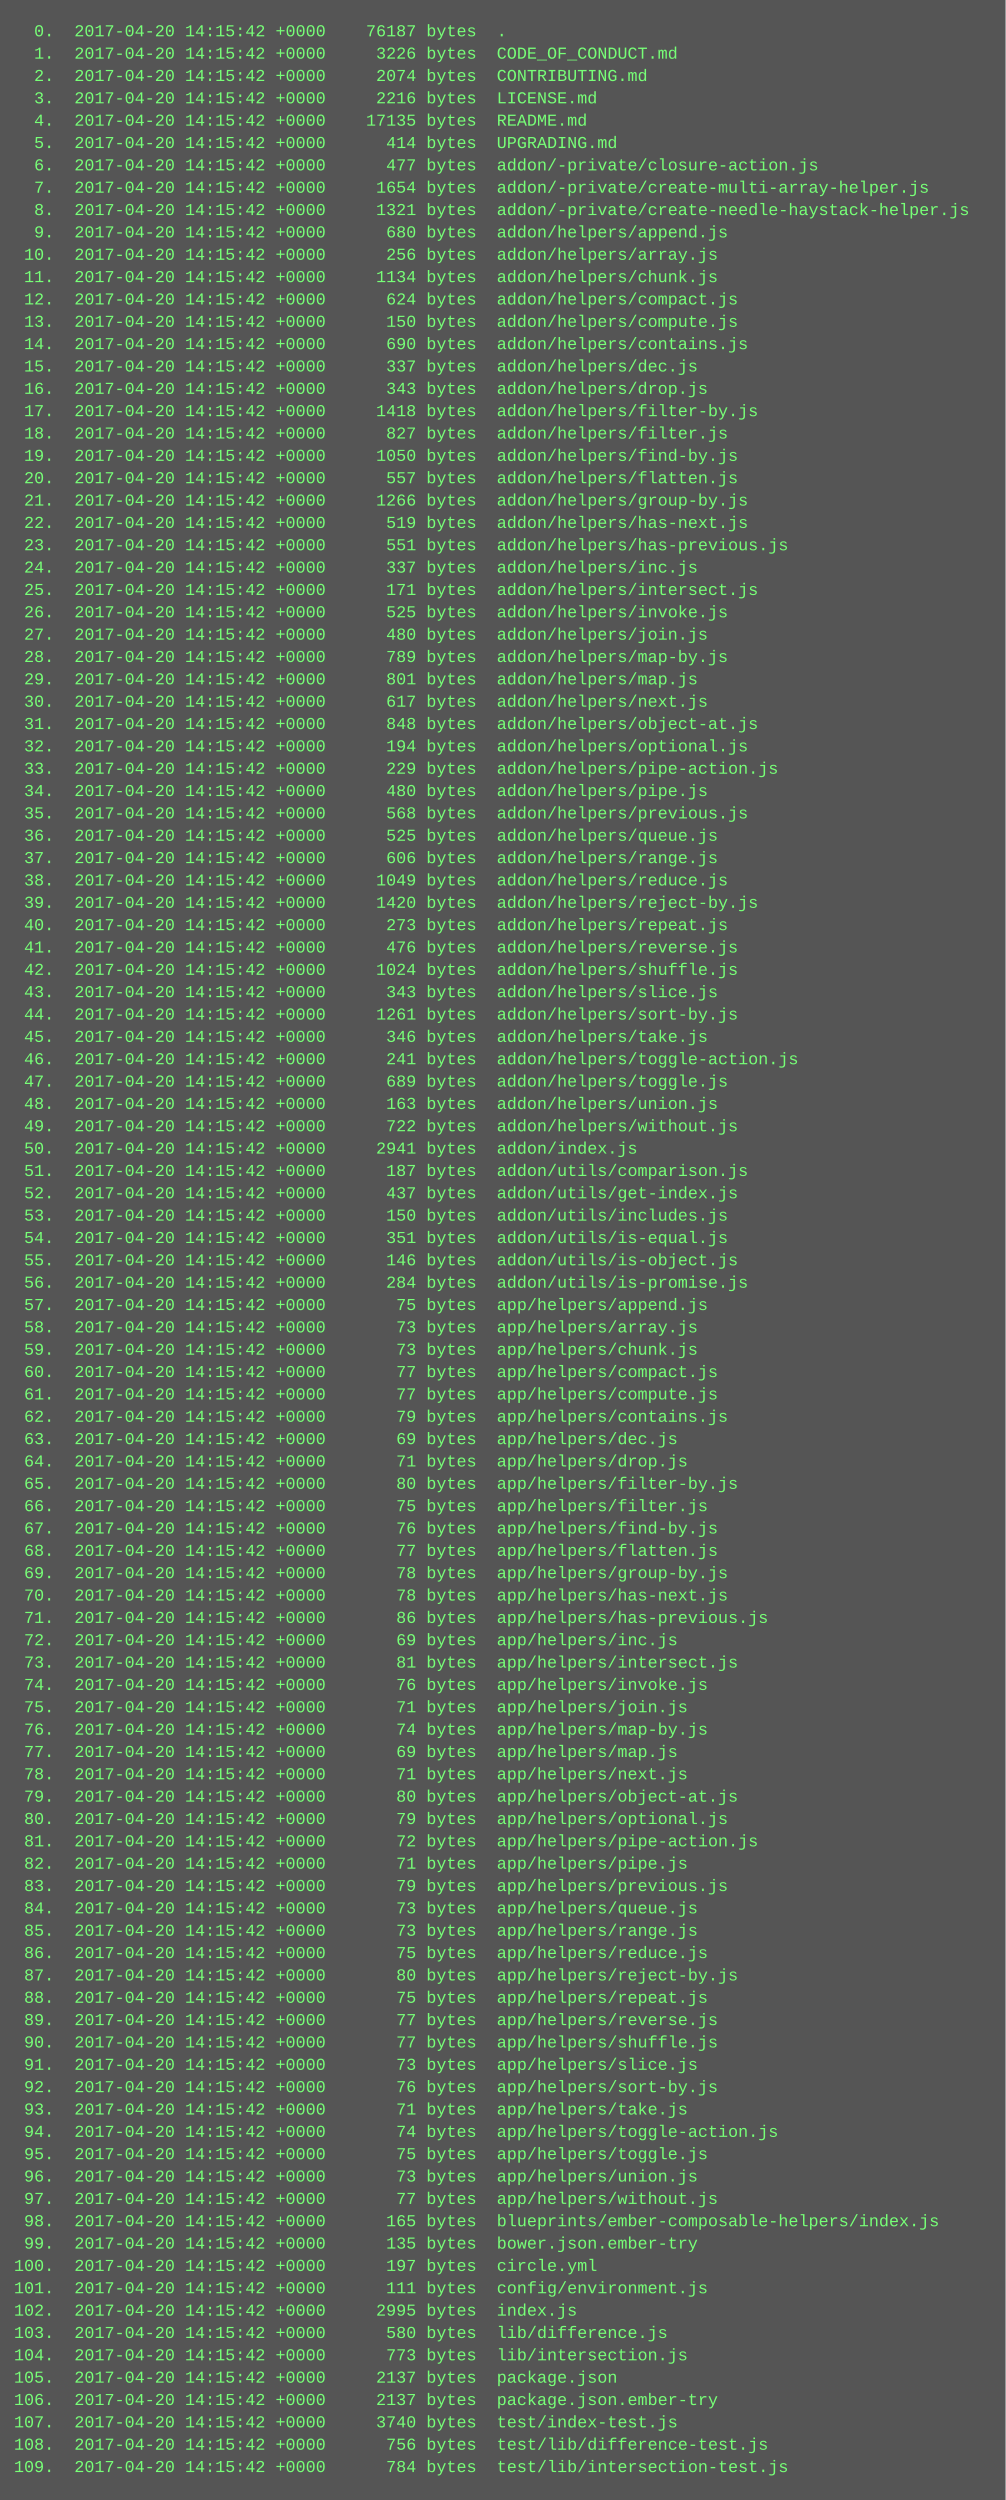
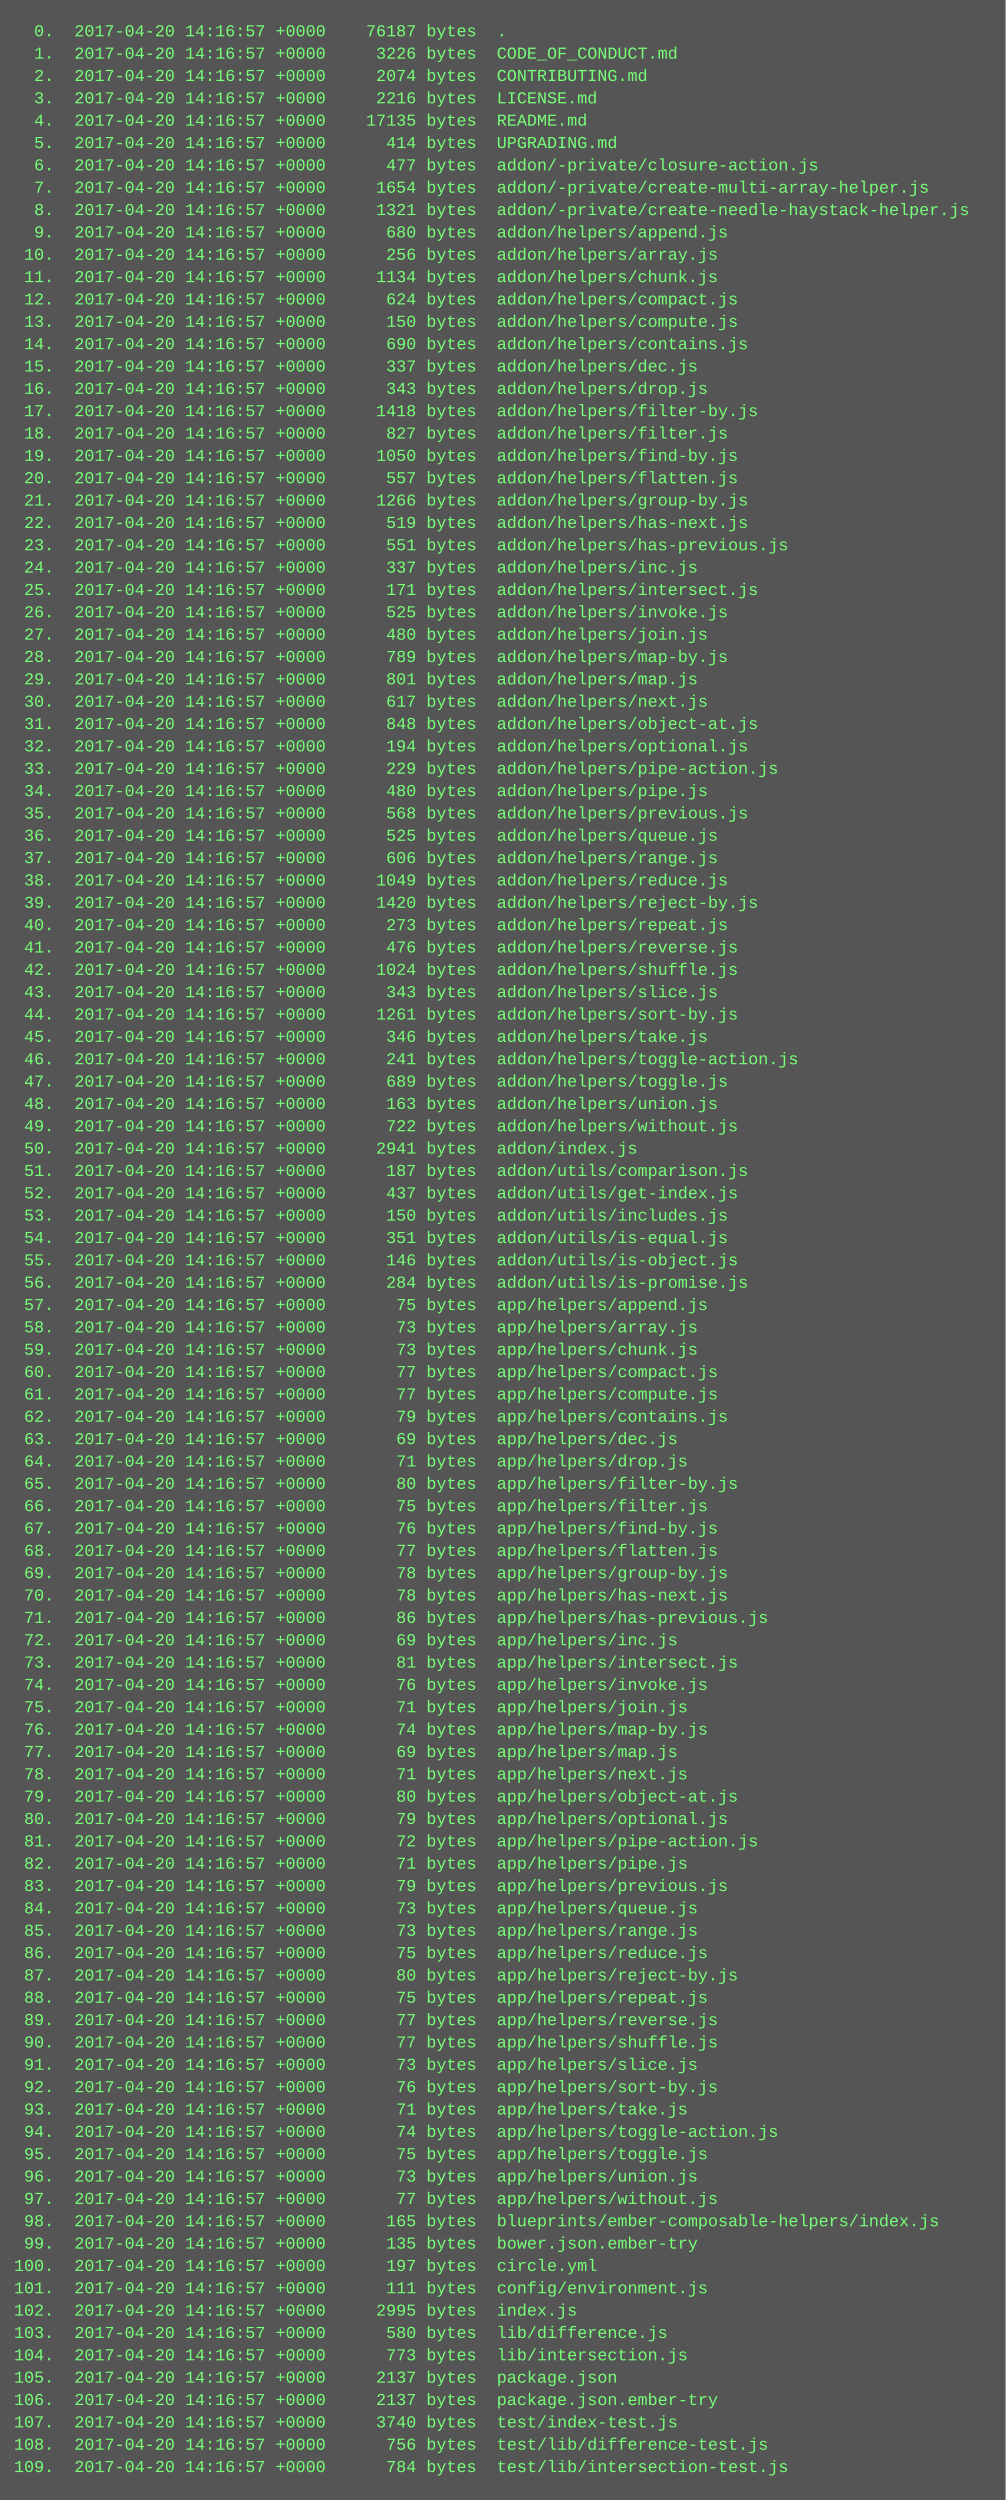
<svg xmlns="http://www.w3.org/2000/svg" height="1790" width="720">
  <rect height="1790" fill="#555" width="720" />
  <text fill="#7f7" font-family="Courier New" font-size="12" xml:space="preserve">
-     <tspan x="10" y="26">  0.  2017-04-20 14:15:42 +0000    76187 bytes  .</tspan>
-     <tspan x="10" y="42">  1.  2017-04-20 14:15:42 +0000     3226 bytes  CODE_OF_CONDUCT.md</tspan>
-     <tspan x="10" y="58">  2.  2017-04-20 14:15:42 +0000     2074 bytes  CONTRIBUTING.md</tspan>
-     <tspan x="10" y="74">  3.  2017-04-20 14:15:42 +0000     2216 bytes  LICENSE.md</tspan>
-     <tspan x="10" y="90">  4.  2017-04-20 14:15:42 +0000    17135 bytes  README.md</tspan>
-     <tspan x="10" y="106">  5.  2017-04-20 14:15:42 +0000      414 bytes  UPGRADING.md</tspan>
-     <tspan x="10" y="122">  6.  2017-04-20 14:15:42 +0000      477 bytes  addon/-private/closure-action.js</tspan>
-     <tspan x="10" y="138">  7.  2017-04-20 14:15:42 +0000     1654 bytes  addon/-private/create-multi-array-helper.js</tspan>
-     <tspan x="10" y="154">  8.  2017-04-20 14:15:42 +0000     1321 bytes  addon/-private/create-needle-haystack-helper.js</tspan>
-     <tspan x="10" y="170">  9.  2017-04-20 14:15:42 +0000      680 bytes  addon/helpers/append.js</tspan>
-     <tspan x="10" y="186"> 10.  2017-04-20 14:15:42 +0000      256 bytes  addon/helpers/array.js</tspan>
-     <tspan x="10" y="202"> 11.  2017-04-20 14:15:42 +0000     1134 bytes  addon/helpers/chunk.js</tspan>
-     <tspan x="10" y="218"> 12.  2017-04-20 14:15:42 +0000      624 bytes  addon/helpers/compact.js</tspan>
-     <tspan x="10" y="234"> 13.  2017-04-20 14:15:42 +0000      150 bytes  addon/helpers/compute.js</tspan>
-     <tspan x="10" y="250"> 14.  2017-04-20 14:15:42 +0000      690 bytes  addon/helpers/contains.js</tspan>
-     <tspan x="10" y="266"> 15.  2017-04-20 14:15:42 +0000      337 bytes  addon/helpers/dec.js</tspan>
-     <tspan x="10" y="282"> 16.  2017-04-20 14:15:42 +0000      343 bytes  addon/helpers/drop.js</tspan>
-     <tspan x="10" y="298"> 17.  2017-04-20 14:15:42 +0000     1418 bytes  addon/helpers/filter-by.js</tspan>
-     <tspan x="10" y="314"> 18.  2017-04-20 14:15:42 +0000      827 bytes  addon/helpers/filter.js</tspan>
-     <tspan x="10" y="330"> 19.  2017-04-20 14:15:42 +0000     1050 bytes  addon/helpers/find-by.js</tspan>
-     <tspan x="10" y="346"> 20.  2017-04-20 14:15:42 +0000      557 bytes  addon/helpers/flatten.js</tspan>
-     <tspan x="10" y="362"> 21.  2017-04-20 14:15:42 +0000     1266 bytes  addon/helpers/group-by.js</tspan>
-     <tspan x="10" y="378"> 22.  2017-04-20 14:15:42 +0000      519 bytes  addon/helpers/has-next.js</tspan>
-     <tspan x="10" y="394"> 23.  2017-04-20 14:15:42 +0000      551 bytes  addon/helpers/has-previous.js</tspan>
-     <tspan x="10" y="410"> 24.  2017-04-20 14:15:42 +0000      337 bytes  addon/helpers/inc.js</tspan>
-     <tspan x="10" y="426"> 25.  2017-04-20 14:15:42 +0000      171 bytes  addon/helpers/intersect.js</tspan>
-     <tspan x="10" y="442"> 26.  2017-04-20 14:15:42 +0000      525 bytes  addon/helpers/invoke.js</tspan>
-     <tspan x="10" y="458"> 27.  2017-04-20 14:15:42 +0000      480 bytes  addon/helpers/join.js</tspan>
-     <tspan x="10" y="474"> 28.  2017-04-20 14:15:42 +0000      789 bytes  addon/helpers/map-by.js</tspan>
-     <tspan x="10" y="490"> 29.  2017-04-20 14:15:42 +0000      801 bytes  addon/helpers/map.js</tspan>
-     <tspan x="10" y="506"> 30.  2017-04-20 14:15:42 +0000      617 bytes  addon/helpers/next.js</tspan>
-     <tspan x="10" y="522"> 31.  2017-04-20 14:15:42 +0000      848 bytes  addon/helpers/object-at.js</tspan>
-     <tspan x="10" y="538"> 32.  2017-04-20 14:15:42 +0000      194 bytes  addon/helpers/optional.js</tspan>
-     <tspan x="10" y="554"> 33.  2017-04-20 14:15:42 +0000      229 bytes  addon/helpers/pipe-action.js</tspan>
-     <tspan x="10" y="570"> 34.  2017-04-20 14:15:42 +0000      480 bytes  addon/helpers/pipe.js</tspan>
-     <tspan x="10" y="586"> 35.  2017-04-20 14:15:42 +0000      568 bytes  addon/helpers/previous.js</tspan>
-     <tspan x="10" y="602"> 36.  2017-04-20 14:15:42 +0000      525 bytes  addon/helpers/queue.js</tspan>
-     <tspan x="10" y="618"> 37.  2017-04-20 14:15:42 +0000      606 bytes  addon/helpers/range.js</tspan>
-     <tspan x="10" y="634"> 38.  2017-04-20 14:15:42 +0000     1049 bytes  addon/helpers/reduce.js</tspan>
-     <tspan x="10" y="650"> 39.  2017-04-20 14:15:42 +0000     1420 bytes  addon/helpers/reject-by.js</tspan>
-     <tspan x="10" y="666"> 40.  2017-04-20 14:15:42 +0000      273 bytes  addon/helpers/repeat.js</tspan>
-     <tspan x="10" y="682"> 41.  2017-04-20 14:15:42 +0000      476 bytes  addon/helpers/reverse.js</tspan>
-     <tspan x="10" y="698"> 42.  2017-04-20 14:15:42 +0000     1024 bytes  addon/helpers/shuffle.js</tspan>
-     <tspan x="10" y="714"> 43.  2017-04-20 14:15:42 +0000      343 bytes  addon/helpers/slice.js</tspan>
-     <tspan x="10" y="730"> 44.  2017-04-20 14:15:42 +0000     1261 bytes  addon/helpers/sort-by.js</tspan>
-     <tspan x="10" y="746"> 45.  2017-04-20 14:15:42 +0000      346 bytes  addon/helpers/take.js</tspan>
-     <tspan x="10" y="762"> 46.  2017-04-20 14:15:42 +0000      241 bytes  addon/helpers/toggle-action.js</tspan>
-     <tspan x="10" y="778"> 47.  2017-04-20 14:15:42 +0000      689 bytes  addon/helpers/toggle.js</tspan>
-     <tspan x="10" y="794"> 48.  2017-04-20 14:15:42 +0000      163 bytes  addon/helpers/union.js</tspan>
-     <tspan x="10" y="810"> 49.  2017-04-20 14:15:42 +0000      722 bytes  addon/helpers/without.js</tspan>
-     <tspan x="10" y="826"> 50.  2017-04-20 14:15:42 +0000     2941 bytes  addon/index.js</tspan>
-     <tspan x="10" y="842"> 51.  2017-04-20 14:15:42 +0000      187 bytes  addon/utils/comparison.js</tspan>
-     <tspan x="10" y="858"> 52.  2017-04-20 14:15:42 +0000      437 bytes  addon/utils/get-index.js</tspan>
-     <tspan x="10" y="874"> 53.  2017-04-20 14:15:42 +0000      150 bytes  addon/utils/includes.js</tspan>
-     <tspan x="10" y="890"> 54.  2017-04-20 14:15:42 +0000      351 bytes  addon/utils/is-equal.js</tspan>
-     <tspan x="10" y="906"> 55.  2017-04-20 14:15:42 +0000      146 bytes  addon/utils/is-object.js</tspan>
-     <tspan x="10" y="922"> 56.  2017-04-20 14:15:42 +0000      284 bytes  addon/utils/is-promise.js</tspan>
-     <tspan x="10" y="938"> 57.  2017-04-20 14:15:42 +0000       75 bytes  app/helpers/append.js</tspan>
-     <tspan x="10" y="954"> 58.  2017-04-20 14:15:42 +0000       73 bytes  app/helpers/array.js</tspan>
-     <tspan x="10" y="970"> 59.  2017-04-20 14:15:42 +0000       73 bytes  app/helpers/chunk.js</tspan>
-     <tspan x="10" y="986"> 60.  2017-04-20 14:15:42 +0000       77 bytes  app/helpers/compact.js</tspan>
-     <tspan x="10" y="1002"> 61.  2017-04-20 14:15:42 +0000       77 bytes  app/helpers/compute.js</tspan>
-     <tspan x="10" y="1018"> 62.  2017-04-20 14:15:42 +0000       79 bytes  app/helpers/contains.js</tspan>
-     <tspan x="10" y="1034"> 63.  2017-04-20 14:15:42 +0000       69 bytes  app/helpers/dec.js</tspan>
-     <tspan x="10" y="1050"> 64.  2017-04-20 14:15:42 +0000       71 bytes  app/helpers/drop.js</tspan>
-     <tspan x="10" y="1066"> 65.  2017-04-20 14:15:42 +0000       80 bytes  app/helpers/filter-by.js</tspan>
-     <tspan x="10" y="1082"> 66.  2017-04-20 14:15:42 +0000       75 bytes  app/helpers/filter.js</tspan>
-     <tspan x="10" y="1098"> 67.  2017-04-20 14:15:42 +0000       76 bytes  app/helpers/find-by.js</tspan>
-     <tspan x="10" y="1114"> 68.  2017-04-20 14:15:42 +0000       77 bytes  app/helpers/flatten.js</tspan>
-     <tspan x="10" y="1130"> 69.  2017-04-20 14:15:42 +0000       78 bytes  app/helpers/group-by.js</tspan>
-     <tspan x="10" y="1146"> 70.  2017-04-20 14:15:42 +0000       78 bytes  app/helpers/has-next.js</tspan>
-     <tspan x="10" y="1162"> 71.  2017-04-20 14:15:42 +0000       86 bytes  app/helpers/has-previous.js</tspan>
-     <tspan x="10" y="1178"> 72.  2017-04-20 14:15:42 +0000       69 bytes  app/helpers/inc.js</tspan>
-     <tspan x="10" y="1194"> 73.  2017-04-20 14:15:42 +0000       81 bytes  app/helpers/intersect.js</tspan>
-     <tspan x="10" y="1210"> 74.  2017-04-20 14:15:42 +0000       76 bytes  app/helpers/invoke.js</tspan>
-     <tspan x="10" y="1226"> 75.  2017-04-20 14:15:42 +0000       71 bytes  app/helpers/join.js</tspan>
-     <tspan x="10" y="1242"> 76.  2017-04-20 14:15:42 +0000       74 bytes  app/helpers/map-by.js</tspan>
-     <tspan x="10" y="1258"> 77.  2017-04-20 14:15:42 +0000       69 bytes  app/helpers/map.js</tspan>
-     <tspan x="10" y="1274"> 78.  2017-04-20 14:15:42 +0000       71 bytes  app/helpers/next.js</tspan>
-     <tspan x="10" y="1290"> 79.  2017-04-20 14:15:42 +0000       80 bytes  app/helpers/object-at.js</tspan>
-     <tspan x="10" y="1306"> 80.  2017-04-20 14:15:42 +0000       79 bytes  app/helpers/optional.js</tspan>
-     <tspan x="10" y="1322"> 81.  2017-04-20 14:15:42 +0000       72 bytes  app/helpers/pipe-action.js</tspan>
-     <tspan x="10" y="1338"> 82.  2017-04-20 14:15:42 +0000       71 bytes  app/helpers/pipe.js</tspan>
-     <tspan x="10" y="1354"> 83.  2017-04-20 14:15:42 +0000       79 bytes  app/helpers/previous.js</tspan>
-     <tspan x="10" y="1370"> 84.  2017-04-20 14:15:42 +0000       73 bytes  app/helpers/queue.js</tspan>
-     <tspan x="10" y="1386"> 85.  2017-04-20 14:15:42 +0000       73 bytes  app/helpers/range.js</tspan>
-     <tspan x="10" y="1402"> 86.  2017-04-20 14:15:42 +0000       75 bytes  app/helpers/reduce.js</tspan>
-     <tspan x="10" y="1418"> 87.  2017-04-20 14:15:42 +0000       80 bytes  app/helpers/reject-by.js</tspan>
-     <tspan x="10" y="1434"> 88.  2017-04-20 14:15:42 +0000       75 bytes  app/helpers/repeat.js</tspan>
-     <tspan x="10" y="1450"> 89.  2017-04-20 14:15:42 +0000       77 bytes  app/helpers/reverse.js</tspan>
-     <tspan x="10" y="1466"> 90.  2017-04-20 14:15:42 +0000       77 bytes  app/helpers/shuffle.js</tspan>
-     <tspan x="10" y="1482"> 91.  2017-04-20 14:15:42 +0000       73 bytes  app/helpers/slice.js</tspan>
-     <tspan x="10" y="1498"> 92.  2017-04-20 14:15:42 +0000       76 bytes  app/helpers/sort-by.js</tspan>
-     <tspan x="10" y="1514"> 93.  2017-04-20 14:15:42 +0000       71 bytes  app/helpers/take.js</tspan>
-     <tspan x="10" y="1530"> 94.  2017-04-20 14:15:42 +0000       74 bytes  app/helpers/toggle-action.js</tspan>
-     <tspan x="10" y="1546"> 95.  2017-04-20 14:15:42 +0000       75 bytes  app/helpers/toggle.js</tspan>
-     <tspan x="10" y="1562"> 96.  2017-04-20 14:15:42 +0000       73 bytes  app/helpers/union.js</tspan>
-     <tspan x="10" y="1578"> 97.  2017-04-20 14:15:42 +0000       77 bytes  app/helpers/without.js</tspan>
-     <tspan x="10" y="1594"> 98.  2017-04-20 14:15:42 +0000      165 bytes  blueprints/ember-composable-helpers/index.js</tspan>
-     <tspan x="10" y="1610"> 99.  2017-04-20 14:15:42 +0000      135 bytes  bower.json.ember-try</tspan>
-     <tspan x="10" y="1626">100.  2017-04-20 14:15:42 +0000      197 bytes  circle.yml</tspan>
-     <tspan x="10" y="1642">101.  2017-04-20 14:15:42 +0000      111 bytes  config/environment.js</tspan>
-     <tspan x="10" y="1658">102.  2017-04-20 14:15:42 +0000     2995 bytes  index.js</tspan>
-     <tspan x="10" y="1674">103.  2017-04-20 14:15:42 +0000      580 bytes  lib/difference.js</tspan>
-     <tspan x="10" y="1690">104.  2017-04-20 14:15:42 +0000      773 bytes  lib/intersection.js</tspan>
-     <tspan x="10" y="1706">105.  2017-04-20 14:15:42 +0000     2137 bytes  package.json</tspan>
-     <tspan x="10" y="1722">106.  2017-04-20 14:15:42 +0000     2137 bytes  package.json.ember-try</tspan>
-     <tspan x="10" y="1738">107.  2017-04-20 14:15:42 +0000     3740 bytes  test/index-test.js</tspan>
-     <tspan x="10" y="1754">108.  2017-04-20 14:15:42 +0000      756 bytes  test/lib/difference-test.js</tspan>
-     <tspan x="10" y="1770">109.  2017-04-20 14:15:42 +0000      784 bytes  test/lib/intersection-test.js</tspan>
+     <tspan x="10" y="26">  0.  2017-04-20 14:16:57 +0000    76187 bytes  .</tspan>
+     <tspan x="10" y="42">  1.  2017-04-20 14:16:57 +0000     3226 bytes  CODE_OF_CONDUCT.md</tspan>
+     <tspan x="10" y="58">  2.  2017-04-20 14:16:57 +0000     2074 bytes  CONTRIBUTING.md</tspan>
+     <tspan x="10" y="74">  3.  2017-04-20 14:16:57 +0000     2216 bytes  LICENSE.md</tspan>
+     <tspan x="10" y="90">  4.  2017-04-20 14:16:57 +0000    17135 bytes  README.md</tspan>
+     <tspan x="10" y="106">  5.  2017-04-20 14:16:57 +0000      414 bytes  UPGRADING.md</tspan>
+     <tspan x="10" y="122">  6.  2017-04-20 14:16:57 +0000      477 bytes  addon/-private/closure-action.js</tspan>
+     <tspan x="10" y="138">  7.  2017-04-20 14:16:57 +0000     1654 bytes  addon/-private/create-multi-array-helper.js</tspan>
+     <tspan x="10" y="154">  8.  2017-04-20 14:16:57 +0000     1321 bytes  addon/-private/create-needle-haystack-helper.js</tspan>
+     <tspan x="10" y="170">  9.  2017-04-20 14:16:57 +0000      680 bytes  addon/helpers/append.js</tspan>
+     <tspan x="10" y="186"> 10.  2017-04-20 14:16:57 +0000      256 bytes  addon/helpers/array.js</tspan>
+     <tspan x="10" y="202"> 11.  2017-04-20 14:16:57 +0000     1134 bytes  addon/helpers/chunk.js</tspan>
+     <tspan x="10" y="218"> 12.  2017-04-20 14:16:57 +0000      624 bytes  addon/helpers/compact.js</tspan>
+     <tspan x="10" y="234"> 13.  2017-04-20 14:16:57 +0000      150 bytes  addon/helpers/compute.js</tspan>
+     <tspan x="10" y="250"> 14.  2017-04-20 14:16:57 +0000      690 bytes  addon/helpers/contains.js</tspan>
+     <tspan x="10" y="266"> 15.  2017-04-20 14:16:57 +0000      337 bytes  addon/helpers/dec.js</tspan>
+     <tspan x="10" y="282"> 16.  2017-04-20 14:16:57 +0000      343 bytes  addon/helpers/drop.js</tspan>
+     <tspan x="10" y="298"> 17.  2017-04-20 14:16:57 +0000     1418 bytes  addon/helpers/filter-by.js</tspan>
+     <tspan x="10" y="314"> 18.  2017-04-20 14:16:57 +0000      827 bytes  addon/helpers/filter.js</tspan>
+     <tspan x="10" y="330"> 19.  2017-04-20 14:16:57 +0000     1050 bytes  addon/helpers/find-by.js</tspan>
+     <tspan x="10" y="346"> 20.  2017-04-20 14:16:57 +0000      557 bytes  addon/helpers/flatten.js</tspan>
+     <tspan x="10" y="362"> 21.  2017-04-20 14:16:57 +0000     1266 bytes  addon/helpers/group-by.js</tspan>
+     <tspan x="10" y="378"> 22.  2017-04-20 14:16:57 +0000      519 bytes  addon/helpers/has-next.js</tspan>
+     <tspan x="10" y="394"> 23.  2017-04-20 14:16:57 +0000      551 bytes  addon/helpers/has-previous.js</tspan>
+     <tspan x="10" y="410"> 24.  2017-04-20 14:16:57 +0000      337 bytes  addon/helpers/inc.js</tspan>
+     <tspan x="10" y="426"> 25.  2017-04-20 14:16:57 +0000      171 bytes  addon/helpers/intersect.js</tspan>
+     <tspan x="10" y="442"> 26.  2017-04-20 14:16:57 +0000      525 bytes  addon/helpers/invoke.js</tspan>
+     <tspan x="10" y="458"> 27.  2017-04-20 14:16:57 +0000      480 bytes  addon/helpers/join.js</tspan>
+     <tspan x="10" y="474"> 28.  2017-04-20 14:16:57 +0000      789 bytes  addon/helpers/map-by.js</tspan>
+     <tspan x="10" y="490"> 29.  2017-04-20 14:16:57 +0000      801 bytes  addon/helpers/map.js</tspan>
+     <tspan x="10" y="506"> 30.  2017-04-20 14:16:57 +0000      617 bytes  addon/helpers/next.js</tspan>
+     <tspan x="10" y="522"> 31.  2017-04-20 14:16:57 +0000      848 bytes  addon/helpers/object-at.js</tspan>
+     <tspan x="10" y="538"> 32.  2017-04-20 14:16:57 +0000      194 bytes  addon/helpers/optional.js</tspan>
+     <tspan x="10" y="554"> 33.  2017-04-20 14:16:57 +0000      229 bytes  addon/helpers/pipe-action.js</tspan>
+     <tspan x="10" y="570"> 34.  2017-04-20 14:16:57 +0000      480 bytes  addon/helpers/pipe.js</tspan>
+     <tspan x="10" y="586"> 35.  2017-04-20 14:16:57 +0000      568 bytes  addon/helpers/previous.js</tspan>
+     <tspan x="10" y="602"> 36.  2017-04-20 14:16:57 +0000      525 bytes  addon/helpers/queue.js</tspan>
+     <tspan x="10" y="618"> 37.  2017-04-20 14:16:57 +0000      606 bytes  addon/helpers/range.js</tspan>
+     <tspan x="10" y="634"> 38.  2017-04-20 14:16:57 +0000     1049 bytes  addon/helpers/reduce.js</tspan>
+     <tspan x="10" y="650"> 39.  2017-04-20 14:16:57 +0000     1420 bytes  addon/helpers/reject-by.js</tspan>
+     <tspan x="10" y="666"> 40.  2017-04-20 14:16:57 +0000      273 bytes  addon/helpers/repeat.js</tspan>
+     <tspan x="10" y="682"> 41.  2017-04-20 14:16:57 +0000      476 bytes  addon/helpers/reverse.js</tspan>
+     <tspan x="10" y="698"> 42.  2017-04-20 14:16:57 +0000     1024 bytes  addon/helpers/shuffle.js</tspan>
+     <tspan x="10" y="714"> 43.  2017-04-20 14:16:57 +0000      343 bytes  addon/helpers/slice.js</tspan>
+     <tspan x="10" y="730"> 44.  2017-04-20 14:16:57 +0000     1261 bytes  addon/helpers/sort-by.js</tspan>
+     <tspan x="10" y="746"> 45.  2017-04-20 14:16:57 +0000      346 bytes  addon/helpers/take.js</tspan>
+     <tspan x="10" y="762"> 46.  2017-04-20 14:16:57 +0000      241 bytes  addon/helpers/toggle-action.js</tspan>
+     <tspan x="10" y="778"> 47.  2017-04-20 14:16:57 +0000      689 bytes  addon/helpers/toggle.js</tspan>
+     <tspan x="10" y="794"> 48.  2017-04-20 14:16:57 +0000      163 bytes  addon/helpers/union.js</tspan>
+     <tspan x="10" y="810"> 49.  2017-04-20 14:16:57 +0000      722 bytes  addon/helpers/without.js</tspan>
+     <tspan x="10" y="826"> 50.  2017-04-20 14:16:57 +0000     2941 bytes  addon/index.js</tspan>
+     <tspan x="10" y="842"> 51.  2017-04-20 14:16:57 +0000      187 bytes  addon/utils/comparison.js</tspan>
+     <tspan x="10" y="858"> 52.  2017-04-20 14:16:57 +0000      437 bytes  addon/utils/get-index.js</tspan>
+     <tspan x="10" y="874"> 53.  2017-04-20 14:16:57 +0000      150 bytes  addon/utils/includes.js</tspan>
+     <tspan x="10" y="890"> 54.  2017-04-20 14:16:57 +0000      351 bytes  addon/utils/is-equal.js</tspan>
+     <tspan x="10" y="906"> 55.  2017-04-20 14:16:57 +0000      146 bytes  addon/utils/is-object.js</tspan>
+     <tspan x="10" y="922"> 56.  2017-04-20 14:16:57 +0000      284 bytes  addon/utils/is-promise.js</tspan>
+     <tspan x="10" y="938"> 57.  2017-04-20 14:16:57 +0000       75 bytes  app/helpers/append.js</tspan>
+     <tspan x="10" y="954"> 58.  2017-04-20 14:16:57 +0000       73 bytes  app/helpers/array.js</tspan>
+     <tspan x="10" y="970"> 59.  2017-04-20 14:16:57 +0000       73 bytes  app/helpers/chunk.js</tspan>
+     <tspan x="10" y="986"> 60.  2017-04-20 14:16:57 +0000       77 bytes  app/helpers/compact.js</tspan>
+     <tspan x="10" y="1002"> 61.  2017-04-20 14:16:57 +0000       77 bytes  app/helpers/compute.js</tspan>
+     <tspan x="10" y="1018"> 62.  2017-04-20 14:16:57 +0000       79 bytes  app/helpers/contains.js</tspan>
+     <tspan x="10" y="1034"> 63.  2017-04-20 14:16:57 +0000       69 bytes  app/helpers/dec.js</tspan>
+     <tspan x="10" y="1050"> 64.  2017-04-20 14:16:57 +0000       71 bytes  app/helpers/drop.js</tspan>
+     <tspan x="10" y="1066"> 65.  2017-04-20 14:16:57 +0000       80 bytes  app/helpers/filter-by.js</tspan>
+     <tspan x="10" y="1082"> 66.  2017-04-20 14:16:57 +0000       75 bytes  app/helpers/filter.js</tspan>
+     <tspan x="10" y="1098"> 67.  2017-04-20 14:16:57 +0000       76 bytes  app/helpers/find-by.js</tspan>
+     <tspan x="10" y="1114"> 68.  2017-04-20 14:16:57 +0000       77 bytes  app/helpers/flatten.js</tspan>
+     <tspan x="10" y="1130"> 69.  2017-04-20 14:16:57 +0000       78 bytes  app/helpers/group-by.js</tspan>
+     <tspan x="10" y="1146"> 70.  2017-04-20 14:16:57 +0000       78 bytes  app/helpers/has-next.js</tspan>
+     <tspan x="10" y="1162"> 71.  2017-04-20 14:16:57 +0000       86 bytes  app/helpers/has-previous.js</tspan>
+     <tspan x="10" y="1178"> 72.  2017-04-20 14:16:57 +0000       69 bytes  app/helpers/inc.js</tspan>
+     <tspan x="10" y="1194"> 73.  2017-04-20 14:16:57 +0000       81 bytes  app/helpers/intersect.js</tspan>
+     <tspan x="10" y="1210"> 74.  2017-04-20 14:16:57 +0000       76 bytes  app/helpers/invoke.js</tspan>
+     <tspan x="10" y="1226"> 75.  2017-04-20 14:16:57 +0000       71 bytes  app/helpers/join.js</tspan>
+     <tspan x="10" y="1242"> 76.  2017-04-20 14:16:57 +0000       74 bytes  app/helpers/map-by.js</tspan>
+     <tspan x="10" y="1258"> 77.  2017-04-20 14:16:57 +0000       69 bytes  app/helpers/map.js</tspan>
+     <tspan x="10" y="1274"> 78.  2017-04-20 14:16:57 +0000       71 bytes  app/helpers/next.js</tspan>
+     <tspan x="10" y="1290"> 79.  2017-04-20 14:16:57 +0000       80 bytes  app/helpers/object-at.js</tspan>
+     <tspan x="10" y="1306"> 80.  2017-04-20 14:16:57 +0000       79 bytes  app/helpers/optional.js</tspan>
+     <tspan x="10" y="1322"> 81.  2017-04-20 14:16:57 +0000       72 bytes  app/helpers/pipe-action.js</tspan>
+     <tspan x="10" y="1338"> 82.  2017-04-20 14:16:57 +0000       71 bytes  app/helpers/pipe.js</tspan>
+     <tspan x="10" y="1354"> 83.  2017-04-20 14:16:57 +0000       79 bytes  app/helpers/previous.js</tspan>
+     <tspan x="10" y="1370"> 84.  2017-04-20 14:16:57 +0000       73 bytes  app/helpers/queue.js</tspan>
+     <tspan x="10" y="1386"> 85.  2017-04-20 14:16:57 +0000       73 bytes  app/helpers/range.js</tspan>
+     <tspan x="10" y="1402"> 86.  2017-04-20 14:16:57 +0000       75 bytes  app/helpers/reduce.js</tspan>
+     <tspan x="10" y="1418"> 87.  2017-04-20 14:16:57 +0000       80 bytes  app/helpers/reject-by.js</tspan>
+     <tspan x="10" y="1434"> 88.  2017-04-20 14:16:57 +0000       75 bytes  app/helpers/repeat.js</tspan>
+     <tspan x="10" y="1450"> 89.  2017-04-20 14:16:57 +0000       77 bytes  app/helpers/reverse.js</tspan>
+     <tspan x="10" y="1466"> 90.  2017-04-20 14:16:57 +0000       77 bytes  app/helpers/shuffle.js</tspan>
+     <tspan x="10" y="1482"> 91.  2017-04-20 14:16:57 +0000       73 bytes  app/helpers/slice.js</tspan>
+     <tspan x="10" y="1498"> 92.  2017-04-20 14:16:57 +0000       76 bytes  app/helpers/sort-by.js</tspan>
+     <tspan x="10" y="1514"> 93.  2017-04-20 14:16:57 +0000       71 bytes  app/helpers/take.js</tspan>
+     <tspan x="10" y="1530"> 94.  2017-04-20 14:16:57 +0000       74 bytes  app/helpers/toggle-action.js</tspan>
+     <tspan x="10" y="1546"> 95.  2017-04-20 14:16:57 +0000       75 bytes  app/helpers/toggle.js</tspan>
+     <tspan x="10" y="1562"> 96.  2017-04-20 14:16:57 +0000       73 bytes  app/helpers/union.js</tspan>
+     <tspan x="10" y="1578"> 97.  2017-04-20 14:16:57 +0000       77 bytes  app/helpers/without.js</tspan>
+     <tspan x="10" y="1594"> 98.  2017-04-20 14:16:57 +0000      165 bytes  blueprints/ember-composable-helpers/index.js</tspan>
+     <tspan x="10" y="1610"> 99.  2017-04-20 14:16:57 +0000      135 bytes  bower.json.ember-try</tspan>
+     <tspan x="10" y="1626">100.  2017-04-20 14:16:57 +0000      197 bytes  circle.yml</tspan>
+     <tspan x="10" y="1642">101.  2017-04-20 14:16:57 +0000      111 bytes  config/environment.js</tspan>
+     <tspan x="10" y="1658">102.  2017-04-20 14:16:57 +0000     2995 bytes  index.js</tspan>
+     <tspan x="10" y="1674">103.  2017-04-20 14:16:57 +0000      580 bytes  lib/difference.js</tspan>
+     <tspan x="10" y="1690">104.  2017-04-20 14:16:57 +0000      773 bytes  lib/intersection.js</tspan>
+     <tspan x="10" y="1706">105.  2017-04-20 14:16:57 +0000     2137 bytes  package.json</tspan>
+     <tspan x="10" y="1722">106.  2017-04-20 14:16:57 +0000     2137 bytes  package.json.ember-try</tspan>
+     <tspan x="10" y="1738">107.  2017-04-20 14:16:57 +0000     3740 bytes  test/index-test.js</tspan>
+     <tspan x="10" y="1754">108.  2017-04-20 14:16:57 +0000      756 bytes  test/lib/difference-test.js</tspan>
+     <tspan x="10" y="1770">109.  2017-04-20 14:16:57 +0000      784 bytes  test/lib/intersection-test.js</tspan>
  </text>
</svg>
